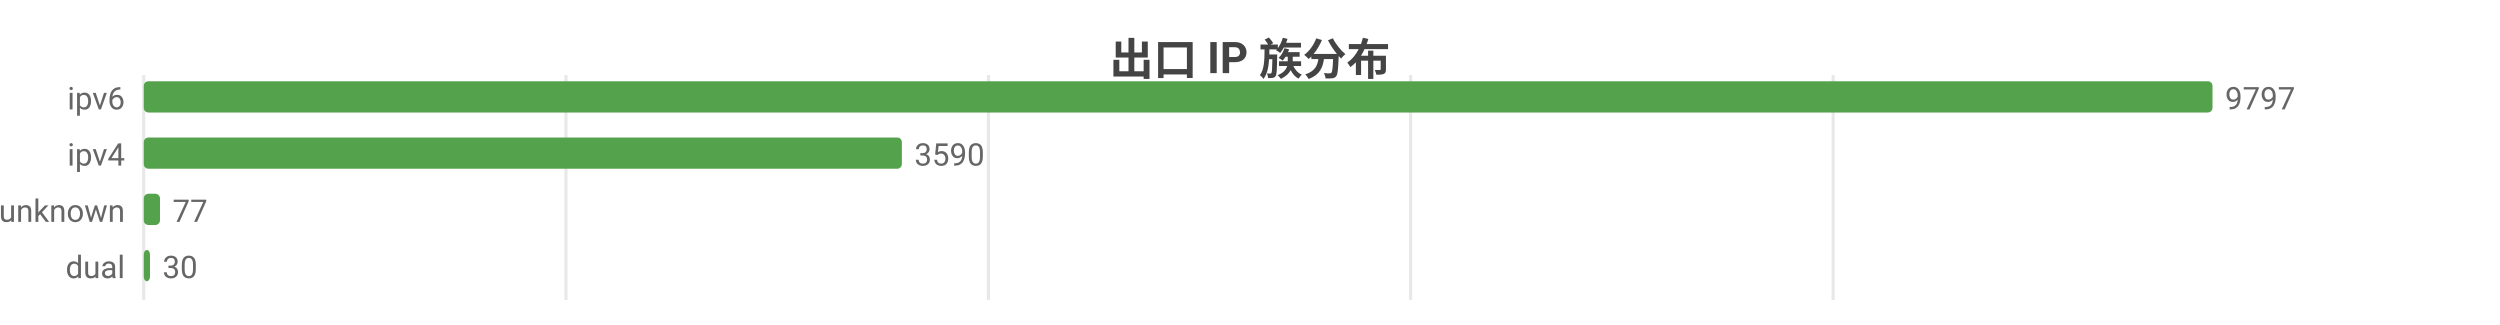
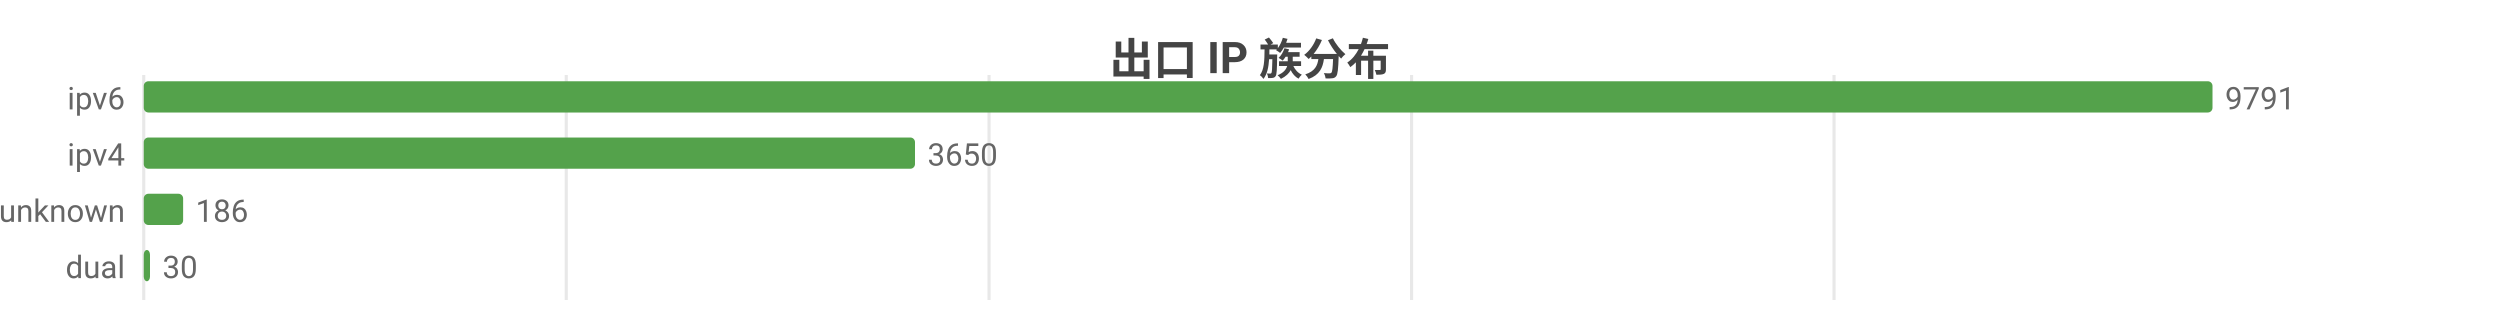
<svg xmlns="http://www.w3.org/2000/svg" width="800" height="104" viewBox="0 0 800 104">
  <rect width="800" height="104" fill="#ffffff" />
  <style>text{font-family:system-ui,-apple-system,'Segoe UI',Roboto,'PingFang SC','Microsoft YaHei','Noto Sans CJK SC',sans-serif}.g{stroke:#e8e8e8;stroke-width:1}.a{stroke:#999;stroke-width:1}.t{font-size:10px;fill:#666}.m{font-size:10px;text-anchor:middle;fill:#666}.e{font-size:10px;text-anchor:end;fill:#666}.l{font-size:11px;fill:#333}.tt{font-size:14px;font-weight:600;text-anchor:middle;fill:#444}.em{font-size:13px;text-anchor:middle;fill:#999}</style>
  <text class="tt" x="400.0" y="24">出口 IP 族分布</text>
  <line class="g" x1="46" y1="24" x2="46" y2="96" />
-   <line class="g" x1="181.1" y1="24" x2="181.1" y2="96" />
-   <line class="g" x1="316.3" y1="24" x2="316.3" y2="96" />
-   <line class="g" x1="451.4" y1="24" x2="451.4" y2="96" />
-   <line class="g" x1="586.6" y1="24" x2="586.6" y2="96" />
+   <line class="g" x1="181.2" y1="24" x2="181.2" y2="96" />
+   <line class="g" x1="316.5" y1="24" x2="316.5" y2="96" />
+   <line class="g" x1="451.7" y1="24" x2="451.7" y2="96" />
+   <line class="g" x1="586.9" y1="24" x2="586.9" y2="96" />
  <text class="e" x="40" y="35">ipv6</text>
  <rect x="46" y="26" width="662" height="10" fill="#54a24b" rx="1.5" />
-   <text class="t" x="712" y="35">9797</text>
+   <text class="t" x="712" y="35">9791</text>
  <text class="e" x="40" y="53">ipv4</text>
-   <rect x="46" y="44" width="242.6" height="10" fill="#54a24b" rx="1.5" />
-   <text class="t" x="292.6" y="53">3590</text>
+   <rect x="46" y="44" width="246.8" height="10" fill="#54a24b" rx="1.5" />
+   <text class="t" x="296.8" y="53">3650</text>
  <text class="e" x="40" y="71">unknown</text>
-   <rect x="46" y="62" width="5.2" height="10" fill="#54a24b" rx="1.5" />
-   <text class="t" x="55.2" y="71">77</text>
+   <rect x="46" y="62" width="12.6" height="10" fill="#54a24b" rx="1.5" />
+   <text class="t" x="62.6" y="71">186</text>
  <text class="e" x="40" y="89">dual</text>
  <rect x="46" y="80" width="2.0" height="10" fill="#54a24b" rx="1.5" />
  <text class="t" x="52.0" y="89">30</text>
</svg>
